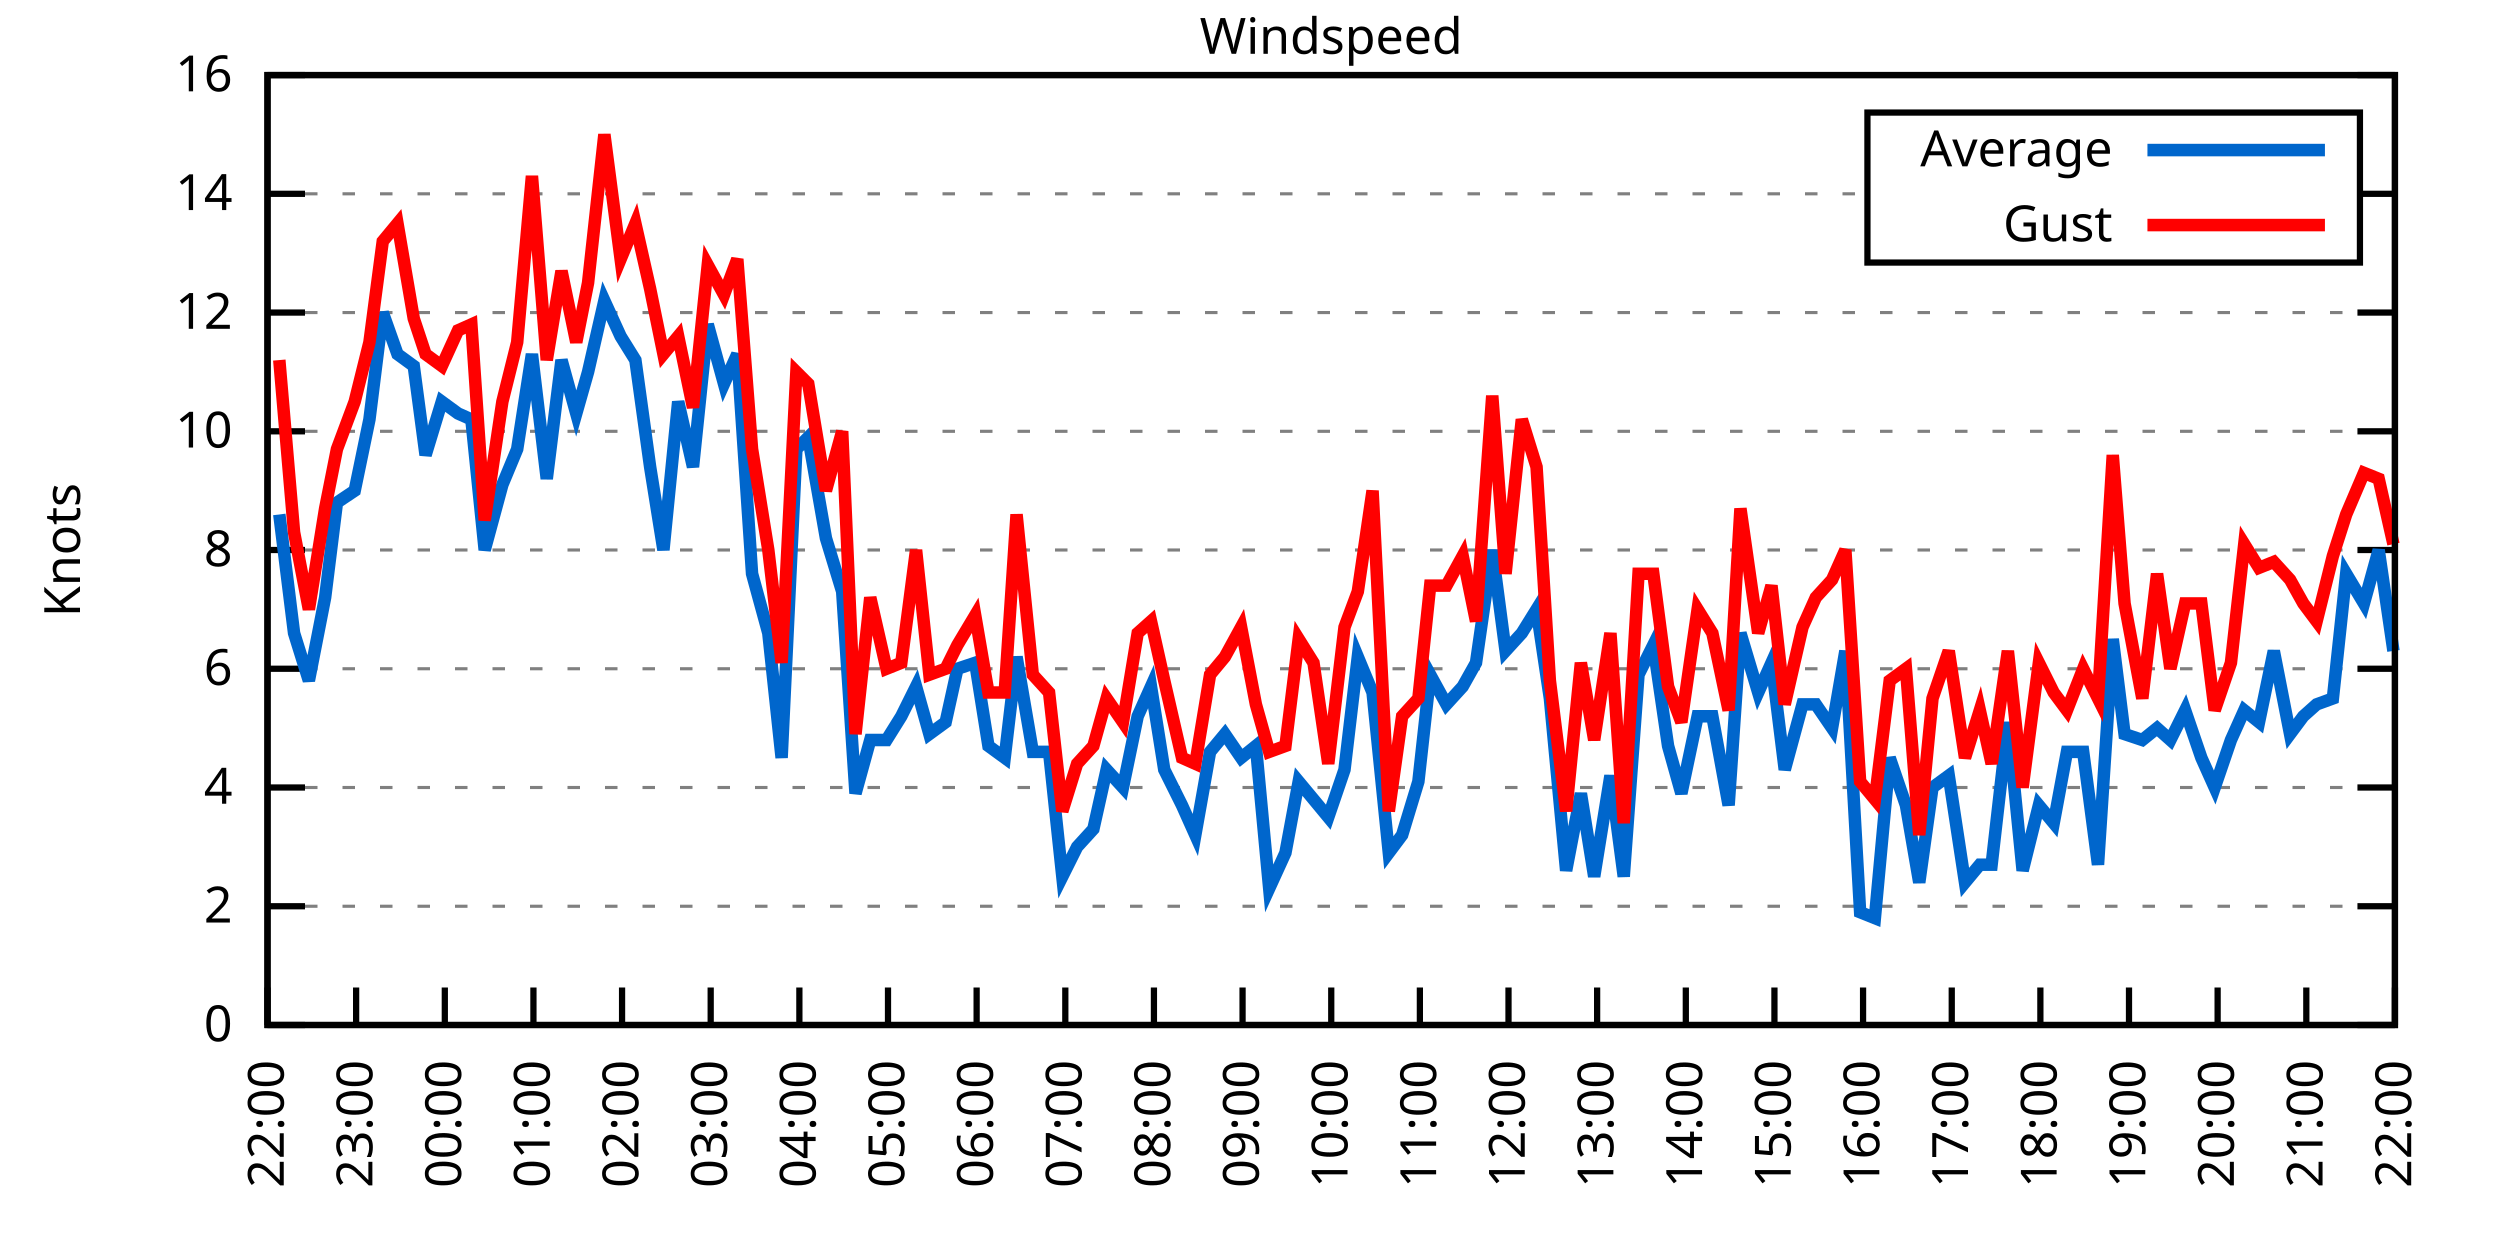
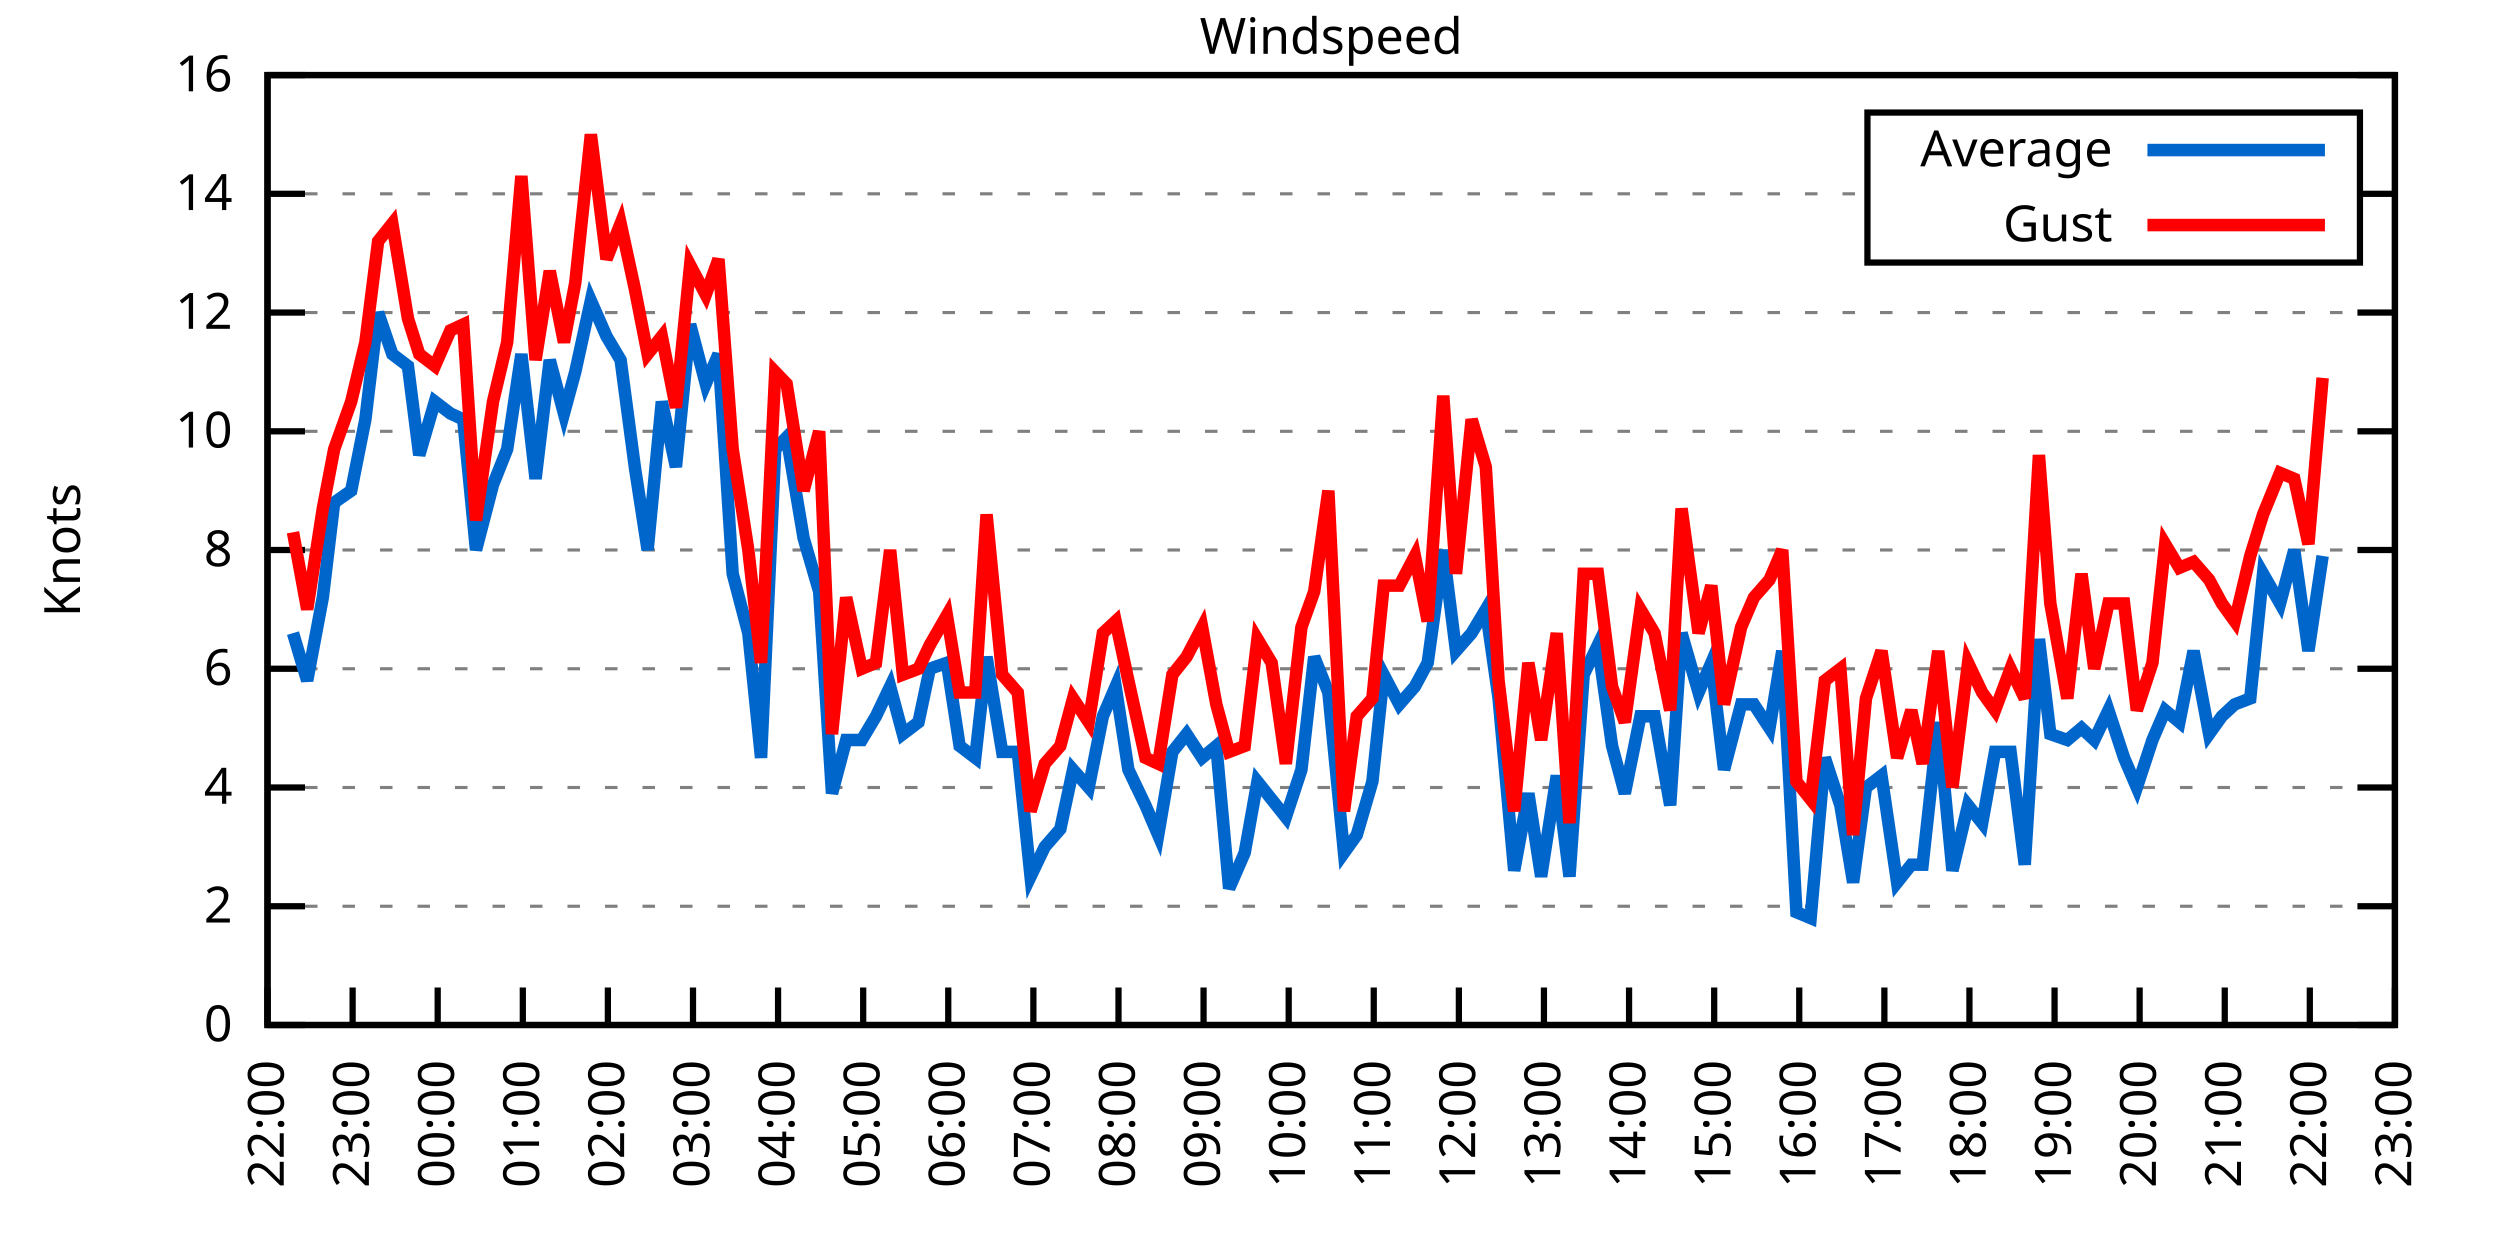
<svg xmlns="http://www.w3.org/2000/svg" xmlns:xlink="http://www.w3.org/1999/xlink" width="400" height="200" viewBox="0 0 400 200">
  <g id="gnuplot_canvas">
    <rect x="0" y="0" width="400" height="200" fill="none" />
    <defs>
      <circle id="gpDot" r="0.5" stroke-width="0.5" stroke="currentColor" />
      <path id="gpPt0" stroke-width="0.333" stroke="currentColor" d="M-1,0 h2 M0,-1 v2" />
      <path id="gpPt1" stroke-width="0.333" stroke="currentColor" d="M-1,-1 L1,1 M1,-1 L-1,1" />
      <path id="gpPt2" stroke-width="0.333" stroke="currentColor" d="M-1,0 L1,0 M0,-1 L0,1 M-1,-1 L1,1 M-1,1 L1,-1" />
      <rect id="gpPt3" stroke-width="0.333" stroke="currentColor" x="-1" y="-1" width="2" height="2" />
      <rect id="gpPt4" stroke-width="0.333" stroke="currentColor" fill="currentColor" x="-1" y="-1" width="2" height="2" />
      <circle id="gpPt5" stroke-width="0.333" stroke="currentColor" cx="0" cy="0" r="1" />
      <use xlink:href="#gpPt5" id="gpPt6" fill="currentColor" stroke="none" />
      <path id="gpPt7" stroke-width="0.333" stroke="currentColor" d="M0,-1.33 L-1.33,0.67 L1.33,0.67 z" />
      <use xlink:href="#gpPt7" id="gpPt8" fill="currentColor" stroke="none" />
      <use xlink:href="#gpPt7" id="gpPt9" stroke="currentColor" transform="rotate(180)" />
      <use xlink:href="#gpPt9" id="gpPt10" fill="currentColor" stroke="none" />
      <use xlink:href="#gpPt3" id="gpPt11" stroke="currentColor" transform="rotate(45)" />
      <use xlink:href="#gpPt11" id="gpPt12" fill="currentColor" stroke="none" />
      <path id="gpPt13" stroke-width="0.333" stroke="currentColor" d="M0,1.330 L1.265,0.411 L0.782,-1.067 L-0.782,-1.076 L-1.265,0.411 z" />
      <use xlink:href="#gpPt13" id="gpPt14" fill="currentColor" stroke="none" />
      <filter id="textbox" filterUnits="objectBoundingBox" x="0" y="0" height="1" width="1">
        <feFlood flood-color="white" flood-opacity="1" result="bgnd" />
        <feComposite in="SourceGraphic" in2="bgnd" operator="atop" />
      </filter>
      <filter id="greybox" filterUnits="objectBoundingBox" x="0" y="0" height="1" width="1">
        <feFlood flood-color="lightgrey" flood-opacity="1" result="grey" />
        <feComposite in="SourceGraphic" in2="grey" operator="atop" />
      </filter>
    </defs>
    <g fill="none" color="white" stroke="currentColor" stroke-width="1.00" stroke-linecap="butt" stroke-linejoin="miter">
</g>
    <g fill="none" color="black" stroke="currentColor" stroke-width="1.00" stroke-linecap="butt" stroke-linejoin="miter">
      <g stroke="none" shape-rendering="crispEdges">
        <polygon fill="rgb(255, 255, 255)" points="42.80,164.00 383.18,164.00 383.18,12.02 42.80,12.02 " />
      </g>
    </g>
    <g fill="none" color="black" stroke="currentColor" stroke-width="1.00" stroke-linecap="butt" stroke-linejoin="miter">
</g>
    <g fill="none" color="black" stroke="black" stroke-width="0.50" stroke-linecap="butt" stroke-linejoin="miter">
</g>
    <g fill="none" color="gray" stroke="currentColor" stroke-width="0.50" stroke-linecap="butt" stroke-linejoin="miter">
      <path stroke="gray" stroke-dasharray="2,4" class="gridline" d="M42.80,164.00 L383.19,164.00  " />
    </g>
    <g fill="none" color="gray" stroke="gray" stroke-width="1.00" stroke-linecap="butt" stroke-linejoin="miter">
</g>
    <g fill="none" color="black" stroke="currentColor" stroke-width="1.00" stroke-linecap="butt" stroke-linejoin="miter">
      <path stroke="black" d="M42.80,164.00 L48.80,164.00 M383.19,164.00 L377.19,164.00  " />
      <g transform="translate(37.20,166.60)" stroke="none" fill="black" font-family="Sans" font-size="8.00" text-anchor="end">
        <text>
          <tspan font-family="Sans"> 0</tspan>
        </text>
      </g>
    </g>
    <g fill="none" color="black" stroke="currentColor" stroke-width="1.00" stroke-linecap="butt" stroke-linejoin="miter">
</g>
    <g fill="none" color="black" stroke="black" stroke-width="0.50" stroke-linecap="butt" stroke-linejoin="miter">
</g>
    <g fill="none" color="gray" stroke="currentColor" stroke-width="0.50" stroke-linecap="butt" stroke-linejoin="miter">
      <path stroke="gray" stroke-dasharray="2,4" class="gridline" d="M42.80,145.00 L383.19,145.00  " />
    </g>
    <g fill="none" color="gray" stroke="gray" stroke-width="1.00" stroke-linecap="butt" stroke-linejoin="miter">
</g>
    <g fill="none" color="black" stroke="currentColor" stroke-width="1.00" stroke-linecap="butt" stroke-linejoin="miter">
      <path stroke="black" d="M42.80,145.00 L48.80,145.00 M383.19,145.00 L377.19,145.00  " />
      <g transform="translate(37.20,147.60)" stroke="none" fill="black" font-family="Sans" font-size="8.00" text-anchor="end">
        <text>
          <tspan font-family="Sans"> 2</tspan>
        </text>
      </g>
    </g>
    <g fill="none" color="black" stroke="currentColor" stroke-width="1.00" stroke-linecap="butt" stroke-linejoin="miter">
</g>
    <g fill="none" color="black" stroke="black" stroke-width="0.50" stroke-linecap="butt" stroke-linejoin="miter">
</g>
    <g fill="none" color="gray" stroke="currentColor" stroke-width="0.50" stroke-linecap="butt" stroke-linejoin="miter">
      <path stroke="gray" stroke-dasharray="2,4" class="gridline" d="M42.80,126.00 L383.19,126.00  " />
    </g>
    <g fill="none" color="gray" stroke="gray" stroke-width="1.00" stroke-linecap="butt" stroke-linejoin="miter">
</g>
    <g fill="none" color="black" stroke="currentColor" stroke-width="1.00" stroke-linecap="butt" stroke-linejoin="miter">
      <path stroke="black" d="M42.80,126.00 L48.80,126.00 M383.19,126.00 L377.19,126.00  " />
      <g transform="translate(37.20,128.60)" stroke="none" fill="black" font-family="Sans" font-size="8.00" text-anchor="end">
        <text>
          <tspan font-family="Sans"> 4</tspan>
        </text>
      </g>
    </g>
    <g fill="none" color="black" stroke="currentColor" stroke-width="1.00" stroke-linecap="butt" stroke-linejoin="miter">
</g>
    <g fill="none" color="black" stroke="black" stroke-width="0.50" stroke-linecap="butt" stroke-linejoin="miter">
</g>
    <g fill="none" color="gray" stroke="currentColor" stroke-width="0.50" stroke-linecap="butt" stroke-linejoin="miter">
      <path stroke="gray" stroke-dasharray="2,4" class="gridline" d="M42.80,107.00 L383.19,107.00  " />
    </g>
    <g fill="none" color="gray" stroke="gray" stroke-width="1.00" stroke-linecap="butt" stroke-linejoin="miter">
</g>
    <g fill="none" color="black" stroke="currentColor" stroke-width="1.00" stroke-linecap="butt" stroke-linejoin="miter">
      <path stroke="black" d="M42.80,107.00 L48.80,107.00 M383.19,107.00 L377.19,107.00  " />
      <g transform="translate(37.20,109.60)" stroke="none" fill="black" font-family="Sans" font-size="8.00" text-anchor="end">
        <text>
          <tspan font-family="Sans"> 6</tspan>
        </text>
      </g>
    </g>
    <g fill="none" color="black" stroke="currentColor" stroke-width="1.00" stroke-linecap="butt" stroke-linejoin="miter">
</g>
    <g fill="none" color="black" stroke="black" stroke-width="0.50" stroke-linecap="butt" stroke-linejoin="miter">
</g>
    <g fill="none" color="gray" stroke="currentColor" stroke-width="0.50" stroke-linecap="butt" stroke-linejoin="miter">
      <path stroke="gray" stroke-dasharray="2,4" class="gridline" d="M42.80,88.00 L383.19,88.00  " />
    </g>
    <g fill="none" color="gray" stroke="gray" stroke-width="1.00" stroke-linecap="butt" stroke-linejoin="miter">
</g>
    <g fill="none" color="black" stroke="currentColor" stroke-width="1.00" stroke-linecap="butt" stroke-linejoin="miter">
      <path stroke="black" d="M42.80,88.00 L48.80,88.00 M383.19,88.00 L377.19,88.00  " />
      <g transform="translate(37.20,90.60)" stroke="none" fill="black" font-family="Sans" font-size="8.00" text-anchor="end">
        <text>
          <tspan font-family="Sans"> 8</tspan>
        </text>
      </g>
    </g>
    <g fill="none" color="black" stroke="currentColor" stroke-width="1.00" stroke-linecap="butt" stroke-linejoin="miter">
</g>
    <g fill="none" color="black" stroke="black" stroke-width="0.50" stroke-linecap="butt" stroke-linejoin="miter">
</g>
    <g fill="none" color="gray" stroke="currentColor" stroke-width="0.50" stroke-linecap="butt" stroke-linejoin="miter">
      <path stroke="gray" stroke-dasharray="2,4" class="gridline" d="M42.80,69.01 L383.19,69.01  " />
    </g>
    <g fill="none" color="gray" stroke="gray" stroke-width="1.00" stroke-linecap="butt" stroke-linejoin="miter">
</g>
    <g fill="none" color="black" stroke="currentColor" stroke-width="1.00" stroke-linecap="butt" stroke-linejoin="miter">
      <path stroke="black" d="M42.80,69.01 L48.80,69.01 M383.19,69.01 L377.19,69.01  " />
      <g transform="translate(37.20,71.61)" stroke="none" fill="black" font-family="Sans" font-size="8.00" text-anchor="end">
        <text>
          <tspan font-family="Sans"> 10</tspan>
        </text>
      </g>
    </g>
    <g fill="none" color="black" stroke="currentColor" stroke-width="1.00" stroke-linecap="butt" stroke-linejoin="miter">
</g>
    <g fill="none" color="black" stroke="black" stroke-width="0.50" stroke-linecap="butt" stroke-linejoin="miter">
</g>
    <g fill="none" color="gray" stroke="currentColor" stroke-width="0.50" stroke-linecap="butt" stroke-linejoin="miter">
      <path stroke="gray" stroke-dasharray="2,4" class="gridline" d="M42.80,50.01 L383.19,50.01  " />
    </g>
    <g fill="none" color="gray" stroke="gray" stroke-width="1.00" stroke-linecap="butt" stroke-linejoin="miter">
</g>
    <g fill="none" color="black" stroke="currentColor" stroke-width="1.00" stroke-linecap="butt" stroke-linejoin="miter">
      <path stroke="black" d="M42.80,50.01 L48.80,50.01 M383.19,50.01 L377.19,50.01  " />
      <g transform="translate(37.20,52.61)" stroke="none" fill="black" font-family="Sans" font-size="8.00" text-anchor="end">
        <text>
          <tspan font-family="Sans"> 12</tspan>
        </text>
      </g>
    </g>
    <g fill="none" color="black" stroke="currentColor" stroke-width="1.00" stroke-linecap="butt" stroke-linejoin="miter">
</g>
    <g fill="none" color="black" stroke="black" stroke-width="0.50" stroke-linecap="butt" stroke-linejoin="miter">
</g>
    <g fill="none" color="gray" stroke="currentColor" stroke-width="0.50" stroke-linecap="butt" stroke-linejoin="miter">
      <path stroke="gray" stroke-dasharray="2,4" class="gridline" d="M42.80,31.01 L298.79,31.01 M377.59,31.01 L383.19,31.01  " />
    </g>
    <g fill="none" color="gray" stroke="gray" stroke-width="1.00" stroke-linecap="butt" stroke-linejoin="miter">
</g>
    <g fill="none" color="black" stroke="currentColor" stroke-width="1.00" stroke-linecap="butt" stroke-linejoin="miter">
      <path stroke="black" d="M42.80,31.01 L48.80,31.01 M383.19,31.01 L377.19,31.01  " />
      <g transform="translate(37.20,33.61)" stroke="none" fill="black" font-family="Sans" font-size="8.00" text-anchor="end">
        <text>
          <tspan font-family="Sans"> 14</tspan>
        </text>
      </g>
    </g>
    <g fill="none" color="black" stroke="currentColor" stroke-width="1.00" stroke-linecap="butt" stroke-linejoin="miter">
</g>
    <g fill="none" color="black" stroke="black" stroke-width="0.50" stroke-linecap="butt" stroke-linejoin="miter">
</g>
    <g fill="none" color="gray" stroke="currentColor" stroke-width="0.50" stroke-linecap="butt" stroke-linejoin="miter">
      <path stroke="gray" stroke-dasharray="2,4" class="gridline" d="M42.80,12.01 L383.19,12.01  " />
    </g>
    <g fill="none" color="gray" stroke="gray" stroke-width="1.00" stroke-linecap="butt" stroke-linejoin="miter">
</g>
    <g fill="none" color="black" stroke="currentColor" stroke-width="1.00" stroke-linecap="butt" stroke-linejoin="miter">
      <path stroke="black" d="M42.80,12.01 L48.80,12.01 M383.19,12.01 L377.19,12.01  " />
      <g transform="translate(37.20,14.61)" stroke="none" fill="black" font-family="Sans" font-size="8.00" text-anchor="end">
        <text>
          <tspan font-family="Sans"> 16</tspan>
        </text>
      </g>
    </g>
    <g fill="none" color="black" stroke="currentColor" stroke-width="1.00" stroke-linecap="butt" stroke-linejoin="miter">
      <path stroke="black" d="M42.80,164.00 L42.80,158.00  " />
      <g transform="translate(45.40,169.60) rotate(270.00)" stroke="none" fill="black" font-family="Sans" font-size="8.00" text-anchor="end">
        <text>
          <tspan font-family="Sans">22:00</tspan>
        </text>
      </g>
    </g>
    <g fill="none" color="black" stroke="currentColor" stroke-width="1.00" stroke-linecap="butt" stroke-linejoin="miter">
-       <path stroke="black" d="M56.98,164.00 L56.98,158.00  " />
-       <g transform="translate(59.58,169.60) rotate(270.00)" stroke="none" fill="black" font-family="Sans" font-size="8.00" text-anchor="end">
+       <path stroke="black" d="M56.42,164.00 L56.42,158.00  " />
+       <g transform="translate(59.02,169.60) rotate(270.00)" stroke="none" fill="black" font-family="Sans" font-size="8.00" text-anchor="end">
        <text>
          <tspan font-family="Sans">23:00</tspan>
        </text>
      </g>
    </g>
    <g fill="none" color="black" stroke="currentColor" stroke-width="1.00" stroke-linecap="butt" stroke-linejoin="miter">
-       <path stroke="black" d="M71.17,164.00 L71.17,158.00  " />
-       <g transform="translate(73.77,169.60) rotate(270.00)" stroke="none" fill="black" font-family="Sans" font-size="8.00" text-anchor="end">
+       <path stroke="black" d="M70.03,164.00 L70.03,158.00  " />
+       <g transform="translate(72.63,169.60) rotate(270.00)" stroke="none" fill="black" font-family="Sans" font-size="8.00" text-anchor="end">
        <text>
          <tspan font-family="Sans">00:00</tspan>
        </text>
      </g>
    </g>
    <g fill="none" color="black" stroke="currentColor" stroke-width="1.00" stroke-linecap="butt" stroke-linejoin="miter">
-       <path stroke="black" d="M85.35,164.00 L85.35,158.00  " />
-       <g transform="translate(87.95,169.60) rotate(270.00)" stroke="none" fill="black" font-family="Sans" font-size="8.00" text-anchor="end">
+       <path stroke="black" d="M83.65,164.00 L83.65,158.00  " />
+       <g transform="translate(86.25,169.60) rotate(270.00)" stroke="none" fill="black" font-family="Sans" font-size="8.00" text-anchor="end">
        <text>
          <tspan font-family="Sans">01:00</tspan>
        </text>
      </g>
    </g>
    <g fill="none" color="black" stroke="currentColor" stroke-width="1.00" stroke-linecap="butt" stroke-linejoin="miter">
-       <path stroke="black" d="M99.53,164.00 L99.53,158.00  " />
-       <g transform="translate(102.13,169.60) rotate(270.00)" stroke="none" fill="black" font-family="Sans" font-size="8.00" text-anchor="end">
+       <path stroke="black" d="M97.26,164.00 L97.26,158.00  " />
+       <g transform="translate(99.86,169.60) rotate(270.00)" stroke="none" fill="black" font-family="Sans" font-size="8.00" text-anchor="end">
        <text>
          <tspan font-family="Sans">02:00</tspan>
        </text>
      </g>
    </g>
    <g fill="none" color="black" stroke="currentColor" stroke-width="1.00" stroke-linecap="butt" stroke-linejoin="miter">
-       <path stroke="black" d="M113.71,164.00 L113.71,158.00  " />
-       <g transform="translate(116.31,169.60) rotate(270.00)" stroke="none" fill="black" font-family="Sans" font-size="8.00" text-anchor="end">
+       <path stroke="black" d="M110.88,164.00 L110.88,158.00  " />
+       <g transform="translate(113.48,169.60) rotate(270.00)" stroke="none" fill="black" font-family="Sans" font-size="8.00" text-anchor="end">
        <text>
          <tspan font-family="Sans">03:00</tspan>
        </text>
      </g>
    </g>
    <g fill="none" color="black" stroke="currentColor" stroke-width="1.00" stroke-linecap="butt" stroke-linejoin="miter">
-       <path stroke="black" d="M127.90,164.00 L127.90,158.00  " />
-       <g transform="translate(130.50,169.60) rotate(270.00)" stroke="none" fill="black" font-family="Sans" font-size="8.00" text-anchor="end">
+       <path stroke="black" d="M124.49,164.00 L124.49,158.00  " />
+       <g transform="translate(127.09,169.60) rotate(270.00)" stroke="none" fill="black" font-family="Sans" font-size="8.00" text-anchor="end">
        <text>
          <tspan font-family="Sans">04:00</tspan>
        </text>
      </g>
    </g>
    <g fill="none" color="black" stroke="currentColor" stroke-width="1.00" stroke-linecap="butt" stroke-linejoin="miter">
-       <path stroke="black" d="M142.08,164.00 L142.08,158.00  " />
-       <g transform="translate(144.68,169.60) rotate(270.00)" stroke="none" fill="black" font-family="Sans" font-size="8.00" text-anchor="end">
+       <path stroke="black" d="M138.11,164.00 L138.11,158.00  " />
+       <g transform="translate(140.71,169.60) rotate(270.00)" stroke="none" fill="black" font-family="Sans" font-size="8.00" text-anchor="end">
        <text>
          <tspan font-family="Sans">05:00</tspan>
        </text>
      </g>
    </g>
    <g fill="none" color="black" stroke="currentColor" stroke-width="1.00" stroke-linecap="butt" stroke-linejoin="miter">
-       <path stroke="black" d="M156.26,164.00 L156.26,158.00  " />
-       <g transform="translate(158.86,169.60) rotate(270.00)" stroke="none" fill="black" font-family="Sans" font-size="8.00" text-anchor="end">
+       <path stroke="black" d="M151.72,164.00 L151.72,158.00  " />
+       <g transform="translate(154.32,169.60) rotate(270.00)" stroke="none" fill="black" font-family="Sans" font-size="8.00" text-anchor="end">
        <text>
          <tspan font-family="Sans">06:00</tspan>
        </text>
      </g>
    </g>
    <g fill="none" color="black" stroke="currentColor" stroke-width="1.00" stroke-linecap="butt" stroke-linejoin="miter">
-       <path stroke="black" d="M170.45,164.00 L170.45,158.00  " />
-       <g transform="translate(173.05,169.60) rotate(270.00)" stroke="none" fill="black" font-family="Sans" font-size="8.00" text-anchor="end">
+       <path stroke="black" d="M165.34,164.00 L165.34,158.00  " />
+       <g transform="translate(167.94,169.60) rotate(270.00)" stroke="none" fill="black" font-family="Sans" font-size="8.00" text-anchor="end">
        <text>
          <tspan font-family="Sans">07:00</tspan>
        </text>
      </g>
    </g>
    <g fill="none" color="black" stroke="currentColor" stroke-width="1.00" stroke-linecap="butt" stroke-linejoin="miter">
-       <path stroke="black" d="M184.63,164.00 L184.63,158.00  " />
-       <g transform="translate(187.23,169.60) rotate(270.00)" stroke="none" fill="black" font-family="Sans" font-size="8.00" text-anchor="end">
+       <path stroke="black" d="M178.96,164.00 L178.96,158.00  " />
+       <g transform="translate(181.56,169.60) rotate(270.00)" stroke="none" fill="black" font-family="Sans" font-size="8.00" text-anchor="end">
        <text>
          <tspan font-family="Sans">08:00</tspan>
        </text>
      </g>
    </g>
    <g fill="none" color="black" stroke="currentColor" stroke-width="1.00" stroke-linecap="butt" stroke-linejoin="miter">
-       <path stroke="black" d="M198.81,164.00 L198.81,158.00  " />
-       <g transform="translate(201.41,169.60) rotate(270.00)" stroke="none" fill="black" font-family="Sans" font-size="8.00" text-anchor="end">
+       <path stroke="black" d="M192.57,164.00 L192.57,158.00  " />
+       <g transform="translate(195.17,169.60) rotate(270.00)" stroke="none" fill="black" font-family="Sans" font-size="8.00" text-anchor="end">
        <text>
          <tspan font-family="Sans">09:00</tspan>
        </text>
      </g>
    </g>
    <g fill="none" color="black" stroke="currentColor" stroke-width="1.00" stroke-linecap="butt" stroke-linejoin="miter">
-       <path stroke="black" d="M213.00,164.00 L213.00,158.00  " />
-       <g transform="translate(215.60,169.60) rotate(270.00)" stroke="none" fill="black" font-family="Sans" font-size="8.00" text-anchor="end">
+       <path stroke="black" d="M206.19,164.00 L206.19,158.00  " />
+       <g transform="translate(208.79,169.60) rotate(270.00)" stroke="none" fill="black" font-family="Sans" font-size="8.00" text-anchor="end">
        <text>
          <tspan font-family="Sans">10:00</tspan>
        </text>
      </g>
    </g>
    <g fill="none" color="black" stroke="currentColor" stroke-width="1.00" stroke-linecap="butt" stroke-linejoin="miter">
-       <path stroke="black" d="M227.18,164.00 L227.18,158.00  " />
-       <g transform="translate(229.78,169.60) rotate(270.00)" stroke="none" fill="black" font-family="Sans" font-size="8.00" text-anchor="end">
+       <path stroke="black" d="M219.80,164.00 L219.80,158.00  " />
+       <g transform="translate(222.40,169.60) rotate(270.00)" stroke="none" fill="black" font-family="Sans" font-size="8.00" text-anchor="end">
        <text>
          <tspan font-family="Sans">11:00</tspan>
        </text>
      </g>
    </g>
    <g fill="none" color="black" stroke="currentColor" stroke-width="1.00" stroke-linecap="butt" stroke-linejoin="miter">
-       <path stroke="black" d="M241.36,164.00 L241.36,158.00  " />
-       <g transform="translate(243.96,169.60) rotate(270.00)" stroke="none" fill="black" font-family="Sans" font-size="8.00" text-anchor="end">
+       <path stroke="black" d="M233.42,164.00 L233.42,158.00  " />
+       <g transform="translate(236.02,169.60) rotate(270.00)" stroke="none" fill="black" font-family="Sans" font-size="8.00" text-anchor="end">
        <text>
          <tspan font-family="Sans">12:00</tspan>
        </text>
      </g>
    </g>
    <g fill="none" color="black" stroke="currentColor" stroke-width="1.00" stroke-linecap="butt" stroke-linejoin="miter">
-       <path stroke="black" d="M255.54,164.00 L255.54,158.00  " />
-       <g transform="translate(258.14,169.60) rotate(270.00)" stroke="none" fill="black" font-family="Sans" font-size="8.00" text-anchor="end">
+       <path stroke="black" d="M247.03,164.00 L247.03,158.00  " />
+       <g transform="translate(249.63,169.60) rotate(270.00)" stroke="none" fill="black" font-family="Sans" font-size="8.00" text-anchor="end">
        <text>
          <tspan font-family="Sans">13:00</tspan>
        </text>
      </g>
    </g>
    <g fill="none" color="black" stroke="currentColor" stroke-width="1.00" stroke-linecap="butt" stroke-linejoin="miter">
-       <path stroke="black" d="M269.73,164.00 L269.73,158.00  " />
-       <g transform="translate(272.33,169.60) rotate(270.00)" stroke="none" fill="black" font-family="Sans" font-size="8.00" text-anchor="end">
+       <path stroke="black" d="M260.65,164.00 L260.65,158.00  " />
+       <g transform="translate(263.25,169.60) rotate(270.00)" stroke="none" fill="black" font-family="Sans" font-size="8.00" text-anchor="end">
        <text>
          <tspan font-family="Sans">14:00</tspan>
        </text>
      </g>
    </g>
    <g fill="none" color="black" stroke="currentColor" stroke-width="1.00" stroke-linecap="butt" stroke-linejoin="miter">
-       <path stroke="black" d="M283.91,164.00 L283.91,158.00  " />
-       <g transform="translate(286.51,169.60) rotate(270.00)" stroke="none" fill="black" font-family="Sans" font-size="8.00" text-anchor="end">
+       <path stroke="black" d="M274.27,164.00 L274.27,158.00  " />
+       <g transform="translate(276.87,169.60) rotate(270.00)" stroke="none" fill="black" font-family="Sans" font-size="8.00" text-anchor="end">
        <text>
          <tspan font-family="Sans">15:00</tspan>
        </text>
      </g>
    </g>
    <g fill="none" color="black" stroke="currentColor" stroke-width="1.00" stroke-linecap="butt" stroke-linejoin="miter">
-       <path stroke="black" d="M298.09,164.00 L298.09,158.00  " />
-       <g transform="translate(300.69,169.60) rotate(270.00)" stroke="none" fill="black" font-family="Sans" font-size="8.00" text-anchor="end">
+       <path stroke="black" d="M287.88,164.00 L287.88,158.00  " />
+       <g transform="translate(290.48,169.60) rotate(270.00)" stroke="none" fill="black" font-family="Sans" font-size="8.00" text-anchor="end">
        <text>
          <tspan font-family="Sans">16:00</tspan>
        </text>
      </g>
    </g>
    <g fill="none" color="black" stroke="currentColor" stroke-width="1.00" stroke-linecap="butt" stroke-linejoin="miter">
-       <path stroke="black" d="M312.28,164.00 L312.28,158.00  " />
-       <g transform="translate(314.88,169.60) rotate(270.00)" stroke="none" fill="black" font-family="Sans" font-size="8.00" text-anchor="end">
+       <path stroke="black" d="M301.50,164.00 L301.50,158.00  " />
+       <g transform="translate(304.10,169.60) rotate(270.00)" stroke="none" fill="black" font-family="Sans" font-size="8.00" text-anchor="end">
        <text>
          <tspan font-family="Sans">17:00</tspan>
        </text>
      </g>
    </g>
    <g fill="none" color="black" stroke="currentColor" stroke-width="1.00" stroke-linecap="butt" stroke-linejoin="miter">
-       <path stroke="black" d="M326.46,164.00 L326.46,158.00  " />
-       <g transform="translate(329.06,169.60) rotate(270.00)" stroke="none" fill="black" font-family="Sans" font-size="8.00" text-anchor="end">
+       <path stroke="black" d="M315.11,164.00 L315.11,158.00  " />
+       <g transform="translate(317.71,169.60) rotate(270.00)" stroke="none" fill="black" font-family="Sans" font-size="8.00" text-anchor="end">
        <text>
          <tspan font-family="Sans">18:00</tspan>
        </text>
      </g>
    </g>
    <g fill="none" color="black" stroke="currentColor" stroke-width="1.00" stroke-linecap="butt" stroke-linejoin="miter">
-       <path stroke="black" d="M340.64,164.00 L340.64,158.00  " />
-       <g transform="translate(343.24,169.60) rotate(270.00)" stroke="none" fill="black" font-family="Sans" font-size="8.00" text-anchor="end">
+       <path stroke="black" d="M328.73,164.00 L328.73,158.00  " />
+       <g transform="translate(331.33,169.60) rotate(270.00)" stroke="none" fill="black" font-family="Sans" font-size="8.00" text-anchor="end">
        <text>
          <tspan font-family="Sans">19:00</tspan>
        </text>
      </g>
    </g>
    <g fill="none" color="black" stroke="currentColor" stroke-width="1.00" stroke-linecap="butt" stroke-linejoin="miter">
-       <path stroke="black" d="M354.82,164.00 L354.82,158.00  " />
-       <g transform="translate(357.42,169.60) rotate(270.00)" stroke="none" fill="black" font-family="Sans" font-size="8.00" text-anchor="end">
+       <path stroke="black" d="M342.34,164.00 L342.34,158.00  " />
+       <g transform="translate(344.94,169.60) rotate(270.00)" stroke="none" fill="black" font-family="Sans" font-size="8.00" text-anchor="end">
        <text>
          <tspan font-family="Sans">20:00</tspan>
        </text>
      </g>
    </g>
    <g fill="none" color="black" stroke="currentColor" stroke-width="1.00" stroke-linecap="butt" stroke-linejoin="miter">
-       <path stroke="black" d="M369.01,164.00 L369.01,158.00  " />
-       <g transform="translate(371.61,169.60) rotate(270.00)" stroke="none" fill="black" font-family="Sans" font-size="8.00" text-anchor="end">
+       <path stroke="black" d="M355.96,164.00 L355.96,158.00  " />
+       <g transform="translate(358.56,169.60) rotate(270.00)" stroke="none" fill="black" font-family="Sans" font-size="8.00" text-anchor="end">
        <text>
          <tspan font-family="Sans">21:00</tspan>
+         </text>
+       </g>
+     </g>
+     <g fill="none" color="black" stroke="currentColor" stroke-width="1.00" stroke-linecap="butt" stroke-linejoin="miter">
+       <path stroke="black" d="M369.57,164.00 L369.57,158.00  " />
+       <g transform="translate(372.17,169.60) rotate(270.00)" stroke="none" fill="black" font-family="Sans" font-size="8.00" text-anchor="end">
+         <text>
+           <tspan font-family="Sans">22:00</tspan>
        </text>
      </g>
    </g>
    <g fill="none" color="black" stroke="currentColor" stroke-width="1.00" stroke-linecap="butt" stroke-linejoin="miter">
      <path stroke="black" d="M383.19,164.00 L383.19,158.00  " />
      <g transform="translate(385.79,169.60) rotate(270.00)" stroke="none" fill="black" font-family="Sans" font-size="8.00" text-anchor="end">
        <text>
-           <tspan font-family="Sans">22:00</tspan>
+           <tspan font-family="Sans">23:00</tspan>
        </text>
      </g>
    </g>
    <g fill="none" color="black" stroke="currentColor" stroke-width="1.00" stroke-linecap="butt" stroke-linejoin="miter">
</g>
    <g fill="none" color="black" stroke="currentColor" stroke-width="1.00" stroke-linecap="butt" stroke-linejoin="miter">
      <path stroke="black" d="M42.80,12.01 L42.80,164.00 L383.19,164.00 L383.19,12.01 L42.80,12.01 Z  " />
    </g>
    <g fill="none" color="black" stroke="currentColor" stroke-width="1.00" stroke-linecap="butt" stroke-linejoin="miter">
</g>
    <g fill="none" color="black" stroke="currentColor" stroke-width="1.00" stroke-linecap="butt" stroke-linejoin="miter">
      <path stroke="black" d="M298.79,42.01 L298.79,18.01 L377.59,18.01 L377.59,42.01 L298.79,42.01 Z  " />
    </g>
    <g id="Windspeed_plot_1">
      <g fill="none" color="white" stroke="black" stroke-width="2.00" stroke-linecap="butt" stroke-linejoin="miter">
</g>
      <g fill="none" color="black" stroke="currentColor" stroke-width="2.00" stroke-linecap="butt" stroke-linejoin="miter">
        <g transform="translate(337.99,26.61)" stroke="none" fill="black" font-family="Sans" font-size="8.00" text-anchor="end">
          <text>
            <tspan font-family="Sans">Average</tspan>
          </text>
        </g>
      </g>
      <g fill="none" color="black" stroke="currentColor" stroke-width="2.00" stroke-linecap="butt" stroke-linejoin="miter">
-         <path stroke="rgb(  0, 102, 204)" d="M343.59,24.01 L371.99,24.01 M44.69,82.31 L47.05,101.30 L49.42,108.90 L52.02,95.60 L53.91,80.41 L56.75,78.51   L59.11,67.11 L61.24,50.01 L63.60,56.66 L66.20,58.56 L68.09,72.81 L70.69,64.26 L73.29,66.16 L75.42,67.11   L77.55,88.00 L80.38,77.56 L82.75,71.86 L85.11,56.66 L87.48,76.61 L89.84,57.61 L92.20,66.16 L94.09,59.51   L96.70,48.11 L99.30,53.81 L101.66,57.61 L104.02,74.71 L106.15,88.00 L108.51,64.26 L110.88,74.71 L113.24,51.91   L115.84,61.41 L117.97,56.66 L120.33,91.80 L122.93,101.30 L125.06,121.25 L127.42,71.86 L129.32,69.96 L132.15,86.11   L134.75,94.65 L136.88,126.95 L139.24,118.40 L141.84,118.40 L144.21,114.60 L146.57,109.85 L148.70,117.45 L151.30,115.55   L153.19,107.00 L156.03,106.05 L158.15,119.35 L160.75,121.25 L162.65,105.10 L165.25,120.30 L167.85,120.30 L169.97,140.25   L172.34,135.50 L174.94,132.65 L177.06,123.15 L179.67,126.00 L182.03,114.60 L184.16,109.85 L186.28,123.15 L189.12,128.85   L191.25,133.60 L193.61,120.30 L195.98,117.45 L198.58,121.25 L200.94,119.35 L203.07,142.15 L205.67,136.45 L207.79,125.05   L210.16,127.90 L212.52,130.75 L215.12,123.15 L217.25,105.10 L219.61,110.80 L222.21,136.45 L224.34,133.60 L226.94,125.05   L228.83,107.95 L231.43,112.70 L234.03,109.85 L236.16,106.05 L238.76,88.00 L240.89,104.15 L243.49,101.30 L245.85,97.50   L247.98,111.75 L250.58,139.30 L252.94,126.95 L255.07,140.25 L257.67,124.10 L259.80,140.25 L262.16,107.95 L264.53,103.20   L266.89,119.35 L269.02,126.95 L271.62,114.60 L273.98,114.60 L276.58,128.85 L278.47,101.30 L281.31,110.80 L283.44,106.05   L285.56,123.15 L288.40,112.70 L290.53,112.70 L293.13,116.50 L295.26,104.15 L297.62,145.95 L299.98,146.90 L302.35,121.25   L304.95,128.85 L307.08,141.20 L309.20,126.00 L311.80,124.10 L314.40,141.20 L316.77,138.35 L318.66,138.35 L321.26,115.55   L323.62,139.30 L326.22,128.85 L328.59,131.70 L330.71,120.30 L333.31,120.30 L335.68,138.35 L338.04,102.25 L339.93,117.45   L342.77,118.40 L345.13,116.50 L347.26,118.40 L349.62,113.65 L352.22,121.25 L354.35,126.00 L356.95,118.40 L359.08,113.65   L361.44,115.55 L363.81,104.15 L366.41,117.45 L368.53,114.60 L370.66,112.70 L373.26,111.75 L375.39,91.80 L378.23,96.55   L380.59,88.00 L382.95,104.15  " />
+         <path stroke="rgb(  0, 102, 204)" d="M343.59,24.01 L371.99,24.01 M46.88,101.30 L49.15,108.90 L51.65,95.60 L53.47,80.41 L56.19,78.51 L58.46,67.11   L60.50,50.01 L62.77,56.66 L65.27,58.56 L67.08,72.81 L69.58,64.26 L72.07,66.16 L74.12,67.11 L76.16,88.00   L78.88,77.56 L81.15,71.86 L83.42,56.66 L85.69,76.61 L87.96,57.61 L90.23,66.16 L92.04,59.51 L94.54,48.11   L97.04,53.81 L99.30,57.61 L101.57,74.71 L103.62,88.00 L105.89,64.26 L108.15,74.71 L110.42,51.91 L112.92,61.41   L114.96,56.66 L117.23,91.80 L119.73,101.30 L121.77,121.25 L124.04,71.86 L125.86,69.96 L128.58,86.11 L131.07,94.65   L133.12,126.95 L135.39,118.40 L137.88,118.40 L140.15,114.60 L142.42,109.85 L144.46,117.45 L146.96,115.55 L148.77,107.00   L151.50,106.05 L153.54,119.35 L156.04,121.25 L157.85,105.10 L160.35,120.30 L162.84,120.30 L164.89,140.25 L167.16,135.50   L169.65,132.65 L171.69,123.15 L174.19,126.00 L176.46,114.60 L178.50,109.85 L180.54,123.15 L183.27,128.85 L185.31,133.60   L187.58,120.30 L189.85,117.45 L192.34,121.25 L194.61,119.35 L196.66,142.15 L199.15,136.45 L201.19,125.05 L203.46,127.90   L205.73,130.75 L208.23,123.15 L210.27,105.10 L212.54,110.80 L215.04,136.45 L217.08,133.60 L219.58,125.05 L221.39,107.95   L223.89,112.70 L226.38,109.85 L228.43,106.05 L230.92,88.00 L232.96,104.15 L235.46,101.30 L237.73,97.50 L239.77,111.75   L242.27,139.30 L244.54,126.95 L246.58,140.25 L249.08,124.10 L251.12,140.25 L253.39,107.95 L255.66,103.20 L257.93,119.35   L259.97,126.95 L262.47,114.60 L264.73,114.60 L267.23,128.85 L269.05,101.30 L271.77,110.80 L273.81,106.05 L275.85,123.15   L278.58,112.70 L280.62,112.70 L283.12,116.50 L285.16,104.15 L287.43,145.95 L289.70,146.90 L291.97,121.25 L294.46,128.85   L296.50,141.20 L298.55,126.00 L301.04,124.10 L303.54,141.20 L305.81,138.35 L307.62,138.35 L310.12,115.55 L312.39,139.30   L314.89,128.85 L317.15,131.70 L319.20,120.30 L321.69,120.30 L323.96,138.35 L326.23,102.25 L328.05,117.45 L330.77,118.40   L333.04,116.50 L335.08,118.40 L337.35,113.65 L339.85,121.25 L341.89,126.00 L344.39,118.40 L346.43,113.65 L348.70,115.55   L350.97,104.15 L353.46,117.45 L355.50,114.60 L357.55,112.70 L360.04,111.75 L362.09,91.80 L364.81,96.55 L367.08,88.00   L369.35,104.15 L371.62,88.95  " />
      </g>
    </g>
    <g id="Windspeed_plot_2">
      <g fill="none" color="black" stroke="currentColor" stroke-width="2.00" stroke-linecap="butt" stroke-linejoin="miter">
        <g transform="translate(337.99,38.61)" stroke="none" fill="black" font-family="Sans" font-size="8.00" text-anchor="end">
          <text>
            <tspan font-family="Sans">Gust</tspan>
          </text>
        </g>
      </g>
      <g fill="none" color="black" stroke="currentColor" stroke-width="2.00" stroke-linecap="butt" stroke-linejoin="miter">
-         <path stroke="rgb(255,   0,   0)" d="M343.59,36.01 L371.99,36.01 M44.69,57.61 L47.05,85.16 L49.42,97.50 L52.02,81.36 L53.91,71.86 L56.75,64.26   L59.11,54.76 L61.24,38.61 L63.60,35.76 L66.20,50.96 L68.09,56.66 L70.69,58.56 L73.29,52.86 L75.42,51.91   L77.55,83.26 L80.38,64.26 L82.75,54.76 L85.11,28.16 L87.48,57.61 L89.84,43.36 L92.20,54.76 L94.09,45.26   L96.70,21.51 L99.30,41.46 L101.66,35.76 L104.02,46.21 L106.15,56.66 L108.51,53.81 L110.88,65.21 L113.24,42.41   L115.84,47.16 L117.97,41.46 L120.33,71.86 L122.93,88.00 L125.06,106.05 L127.42,59.51 L129.32,61.41 L132.15,78.51   L134.75,69.01 L136.88,117.45 L139.24,95.60 L141.84,107.00 L144.21,106.05 L146.57,88.00 L148.70,107.95 L151.30,107.00   L153.19,103.20 L156.03,98.45 L158.15,110.80 L160.75,110.80 L162.65,82.31 L165.25,107.95 L167.85,110.80 L169.97,129.80   L172.34,122.20 L174.94,119.35 L177.06,111.75 L179.67,115.55 L182.03,101.30 L184.16,99.40 L186.28,108.90 L189.12,121.25   L191.25,122.20 L193.61,107.95 L195.98,105.10 L198.58,100.35 L200.94,112.70 L203.07,120.30 L205.67,119.35 L207.79,102.25   L210.16,106.05 L212.52,122.20 L215.12,100.35 L217.25,94.65 L219.61,78.51 L222.21,129.80 L224.34,114.60 L226.94,111.75   L228.83,93.70 L231.43,93.70 L234.03,88.95 L236.16,99.40 L238.76,63.31 L240.89,91.80 L243.49,67.11 L245.85,74.71   L247.98,108.90 L250.58,129.80 L252.94,106.05 L255.07,118.40 L257.67,101.30 L259.80,131.70 L262.16,91.80 L264.53,91.80   L266.89,109.85 L269.02,115.55 L271.62,97.50 L273.98,101.30 L276.58,113.65 L278.47,81.36 L281.31,101.30 L283.44,93.70   L285.56,112.70 L288.40,100.35 L290.53,95.60 L293.13,92.75 L295.26,88.00 L297.62,125.05 L299.98,127.90 L302.35,108.90   L304.95,107.00 L307.08,133.60 L309.20,111.75 L311.80,104.15 L314.40,121.25 L316.77,113.65 L318.66,122.20 L321.26,104.15   L323.62,126.00 L326.22,106.05 L328.59,110.80 L330.71,113.65 L333.31,107.00 L335.68,111.75 L338.04,72.81 L339.93,96.55   L342.77,111.75 L345.13,91.80 L347.26,107.00 L349.62,96.55 L352.22,96.55 L354.35,113.65 L356.95,106.05 L359.08,87.06   L361.44,90.85 L363.81,89.90 L366.41,92.75 L368.53,96.55 L370.66,99.40 L373.26,88.95 L375.39,82.31 L378.23,75.66   L380.59,76.61 L382.95,87.06  " />
+         <path stroke="rgb(255,   0,   0)" d="M343.59,36.01 L371.99,36.01 M46.88,85.16 L49.15,97.50 L51.65,81.36 L53.47,71.86 L56.19,64.26 L58.46,54.76   L60.50,38.61 L62.77,35.76 L65.27,50.96 L67.08,56.66 L69.58,58.56 L72.07,52.86 L74.12,51.91 L76.16,83.26   L78.88,64.26 L81.15,54.76 L83.42,28.16 L85.69,57.61 L87.96,43.36 L90.23,54.76 L92.04,45.26 L94.54,21.51   L97.04,41.46 L99.30,35.76 L101.57,46.21 L103.62,56.66 L105.89,53.81 L108.15,65.21 L110.42,42.41 L112.92,47.16   L114.96,41.46 L117.23,71.86 L119.73,88.00 L121.77,106.05 L124.04,59.51 L125.86,61.41 L128.58,78.51 L131.07,69.01   L133.12,117.45 L135.39,95.60 L137.88,107.00 L140.15,106.05 L142.42,88.00 L144.46,107.95 L146.96,107.00 L148.77,103.20   L151.50,98.45 L153.54,110.80 L156.04,110.80 L157.85,82.31 L160.35,107.95 L162.84,110.80 L164.89,129.80 L167.16,122.20   L169.65,119.35 L171.69,111.75 L174.19,115.55 L176.46,101.30 L178.50,99.40 L180.54,108.90 L183.27,121.25 L185.31,122.20   L187.58,107.95 L189.85,105.10 L192.34,100.35 L194.61,112.70 L196.66,120.30 L199.15,119.35 L201.19,102.25 L203.46,106.05   L205.73,122.20 L208.23,100.35 L210.27,94.65 L212.54,78.51 L215.04,129.80 L217.08,114.60 L219.58,111.75 L221.39,93.70   L223.89,93.70 L226.38,88.95 L228.43,99.40 L230.92,63.31 L232.96,91.80 L235.46,67.11 L237.73,74.71 L239.77,108.90   L242.27,129.80 L244.54,106.05 L246.58,118.40 L249.08,101.30 L251.12,131.70 L253.39,91.80 L255.66,91.80 L257.93,109.85   L259.97,115.55 L262.47,97.50 L264.73,101.30 L267.23,113.65 L269.05,81.36 L271.77,101.30 L273.81,93.70 L275.85,112.70   L278.58,100.35 L280.62,95.60 L283.12,92.75 L285.16,88.00 L287.43,125.05 L289.70,127.90 L291.97,108.90 L294.46,107.00   L296.50,133.60 L298.55,111.75 L301.04,104.15 L303.54,121.25 L305.81,113.65 L307.62,122.20 L310.12,104.15 L312.39,126.00   L314.89,106.05 L317.15,110.80 L319.20,113.65 L321.69,107.00 L323.96,111.75 L326.23,72.81 L328.05,96.55 L330.77,111.75   L333.04,91.80 L335.08,107.00 L337.35,96.55 L339.85,96.55 L341.89,113.65 L344.39,106.05 L346.43,87.06 L348.70,90.85   L350.97,89.90 L353.46,92.75 L355.50,96.55 L357.55,99.40 L360.04,88.95 L362.09,82.31 L364.81,75.66 L367.08,76.61   L369.35,87.06 L371.62,60.46  " />
      </g>
    </g>
    <g fill="none" color="black" stroke="currentColor" stroke-width="2.00" stroke-linecap="butt" stroke-linejoin="miter">
</g>
    <g fill="none" color="black" stroke="black" stroke-width="1.00" stroke-linecap="butt" stroke-linejoin="miter">
</g>
    <g fill="none" color="black" stroke="currentColor" stroke-width="1.00" stroke-linecap="butt" stroke-linejoin="miter">
      <path stroke="black" d="M42.80,12.01 L42.80,164.00 L383.19,164.00 L383.19,12.01 L42.80,12.01 Z  " />
      <g transform="translate(12.80,88.01) rotate(270.00)" stroke="none" fill="black" font-family="Sans" font-size="8.00" text-anchor="middle">
        <text>
          <tspan font-family="Sans">Knots</tspan>
        </text>
      </g>
    </g>
    <g fill="none" color="black" stroke="currentColor" stroke-width="1.00" stroke-linecap="butt" stroke-linejoin="miter">
</g>
    <g fill="none" color="black" stroke="currentColor" stroke-width="1.00" stroke-linecap="butt" stroke-linejoin="miter">
      <g transform="translate(212.99,8.61)" stroke="none" fill="black" font-family="Sans" font-size="8.00" text-anchor="middle">
        <text>
          <tspan font-family="Sans">Windspeed</tspan>
        </text>
      </g>
    </g>
    <g fill="none" color="black" stroke="currentColor" stroke-width="1.00" stroke-linecap="butt" stroke-linejoin="miter">
</g>
  </g>
</svg>
